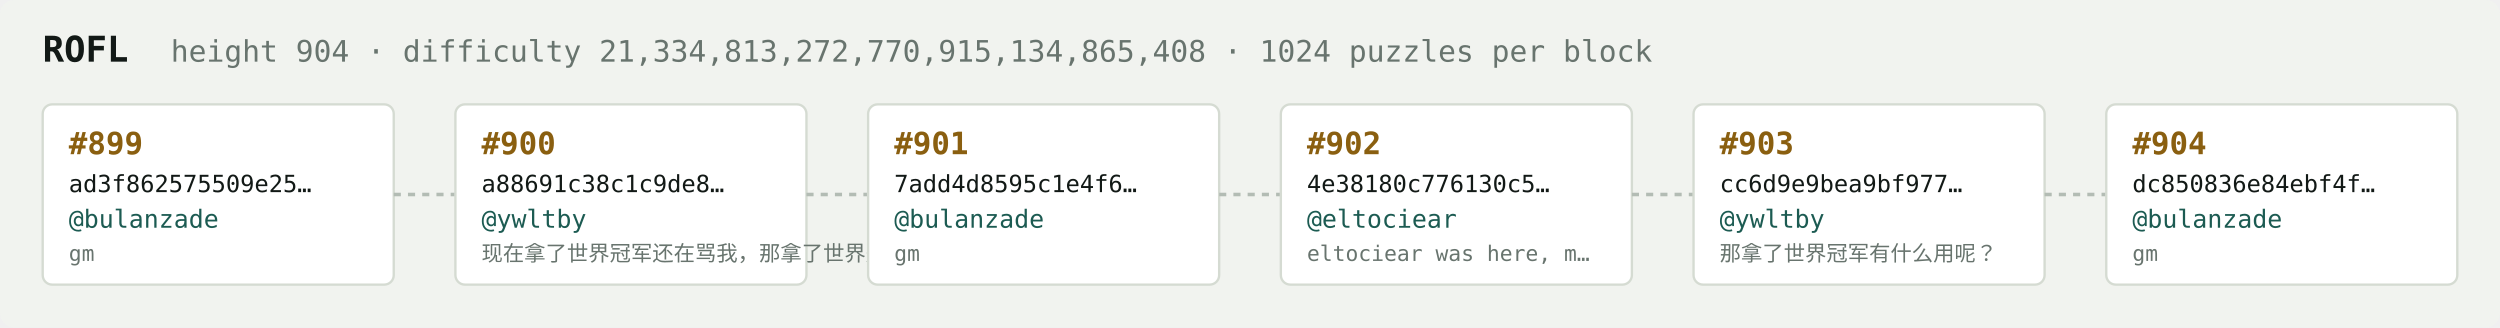
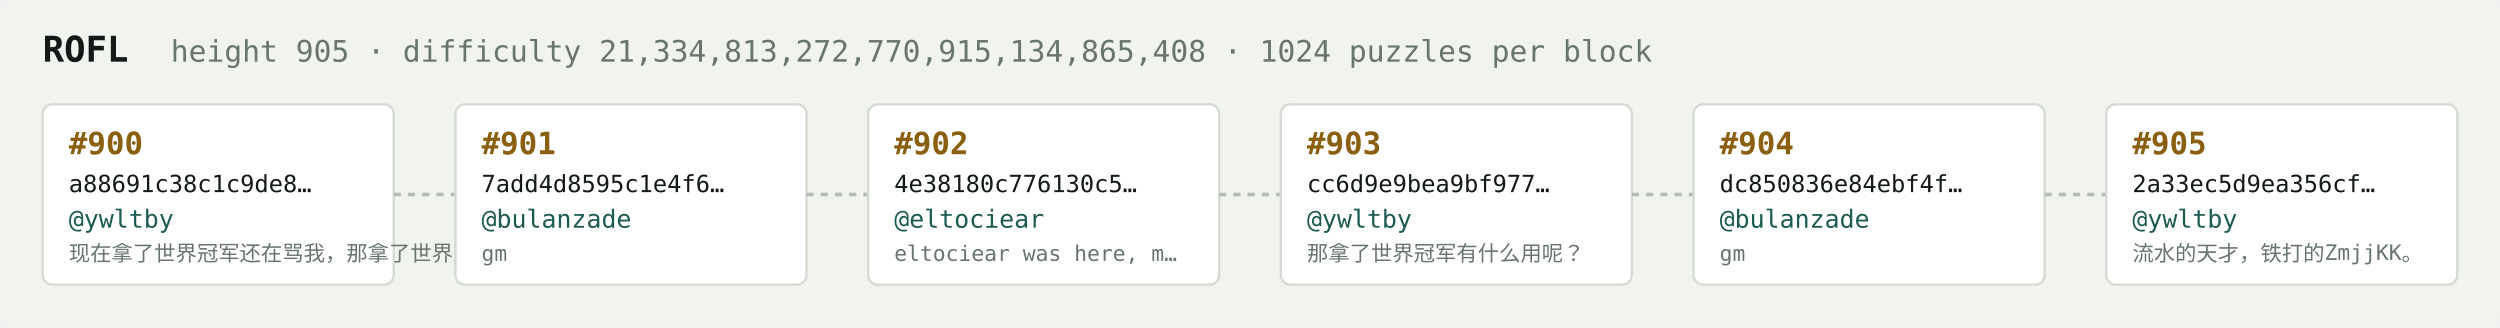
<svg xmlns="http://www.w3.org/2000/svg" width="1054" height="138" viewBox="0 0 1054 138" font-family="ui-monospace,SFMono-Regular,Menlo,monospace">
  <rect fill="#f1f3ef" width="1054" height="138" rx="6" />
  <text x="18" y="26" fill="#121916" font-size="15" font-weight="700">ROFL</text>
-   <text x="72" y="26" fill="#68746e" font-size="12.5">height 904 · difficulty 21,334,813,272,770,915,134,865,408 · 1024 puzzles per block</text>
+   <text x="72" y="26" fill="#68746e" font-size="12.5">height 905 · difficulty 21,334,813,272,770,915,134,865,408 · 1024 puzzles per block</text>
  <rect x="18" y="44" width="148" height="76" rx="4" fill="#ffffff" stroke="#d5dbd2" stroke-width="1" />
-   <text x="29" y="65" fill="#8a5f10" font-size="13" font-weight="700">#899</text>
-   <text x="29" y="81" fill="#121916" font-size="10">ad3f862575509e25…</text>
-   <text x="29" y="96" fill="#1c5b52" font-size="10.5">@bulanzade</text>
-   <text x="29" y="110" fill="#68746e" font-size="9">gm</text>
+   <text x="29" y="65" fill="#8a5f10" font-size="13" font-weight="700">#900</text>
+   <text x="29" y="81" fill="#121916" font-size="10">a88691c38c1c9de8…</text>
+   <text x="29" y="96" fill="#1c5b52" font-size="10.5">@ywltby</text>
+   <text x="29" y="110" fill="#68746e" font-size="9">现在拿了世界冠军还在骂我，那拿了世界冠军有…</text>
  <line x1="166" y1="82.0" x2="192" y2="82.0" stroke="#b3bcb4" stroke-width="1.5" stroke-dasharray="3 3" />
  <rect x="192" y="44" width="148" height="76" rx="4" fill="#ffffff" stroke="#d5dbd2" stroke-width="1" />
-   <text x="203" y="65" fill="#8a5f10" font-size="13" font-weight="700">#900</text>
-   <text x="203" y="81" fill="#121916" font-size="10">a88691c38c1c9de8…</text>
-   <text x="203" y="96" fill="#1c5b52" font-size="10.5">@ywltby</text>
-   <text x="203" y="110" fill="#68746e" font-size="9">现在拿了世界冠军还在骂我，那拿了世界冠军有…</text>
+   <text x="203" y="65" fill="#8a5f10" font-size="13" font-weight="700">#901</text>
+   <text x="203" y="81" fill="#121916" font-size="10">7add4d8595c1e4f6…</text>
+   <text x="203" y="96" fill="#1c5b52" font-size="10.5">@bulanzade</text>
+   <text x="203" y="110" fill="#68746e" font-size="9">gm</text>
  <line x1="340" y1="82.0" x2="366" y2="82.0" stroke="#b3bcb4" stroke-width="1.5" stroke-dasharray="3 3" />
  <rect x="366" y="44" width="148" height="76" rx="4" fill="#ffffff" stroke="#d5dbd2" stroke-width="1" />
-   <text x="377" y="65" fill="#8a5f10" font-size="13" font-weight="700">#901</text>
-   <text x="377" y="81" fill="#121916" font-size="10">7add4d8595c1e4f6…</text>
-   <text x="377" y="96" fill="#1c5b52" font-size="10.5">@bulanzade</text>
-   <text x="377" y="110" fill="#68746e" font-size="9">gm</text>
+   <text x="377" y="65" fill="#8a5f10" font-size="13" font-weight="700">#902</text>
+   <text x="377" y="81" fill="#121916" font-size="10">4e38180c776130c5…</text>
+   <text x="377" y="96" fill="#1c5b52" font-size="10.5">@eltociear</text>
+   <text x="377" y="110" fill="#68746e" font-size="9">eltociear was here, m…</text>
  <line x1="514" y1="82.0" x2="540" y2="82.0" stroke="#b3bcb4" stroke-width="1.5" stroke-dasharray="3 3" />
  <rect x="540" y="44" width="148" height="76" rx="4" fill="#ffffff" stroke="#d5dbd2" stroke-width="1" />
-   <text x="551" y="65" fill="#8a5f10" font-size="13" font-weight="700">#902</text>
-   <text x="551" y="81" fill="#121916" font-size="10">4e38180c776130c5…</text>
-   <text x="551" y="96" fill="#1c5b52" font-size="10.5">@eltociear</text>
-   <text x="551" y="110" fill="#68746e" font-size="9">eltociear was here, m…</text>
+   <text x="551" y="65" fill="#8a5f10" font-size="13" font-weight="700">#903</text>
+   <text x="551" y="81" fill="#121916" font-size="10">cc6d9e9bea9bf977…</text>
+   <text x="551" y="96" fill="#1c5b52" font-size="10.5">@ywltby</text>
+   <text x="551" y="110" fill="#68746e" font-size="9">那拿了世界冠军有什么用呢？</text>
  <line x1="688" y1="82.0" x2="714" y2="82.0" stroke="#b3bcb4" stroke-width="1.5" stroke-dasharray="3 3" />
  <rect x="714" y="44" width="148" height="76" rx="4" fill="#ffffff" stroke="#d5dbd2" stroke-width="1" />
-   <text x="725" y="65" fill="#8a5f10" font-size="13" font-weight="700">#903</text>
-   <text x="725" y="81" fill="#121916" font-size="10">cc6d9e9bea9bf977…</text>
-   <text x="725" y="96" fill="#1c5b52" font-size="10.5">@ywltby</text>
-   <text x="725" y="110" fill="#68746e" font-size="9">那拿了世界冠军有什么用呢？</text>
+   <text x="725" y="65" fill="#8a5f10" font-size="13" font-weight="700">#904</text>
+   <text x="725" y="81" fill="#121916" font-size="10">dc850836e84ebf4f…</text>
+   <text x="725" y="96" fill="#1c5b52" font-size="10.5">@bulanzade</text>
+   <text x="725" y="110" fill="#68746e" font-size="9">gm</text>
  <line x1="862" y1="82.0" x2="888" y2="82.0" stroke="#b3bcb4" stroke-width="1.5" stroke-dasharray="3 3" />
  <rect x="888" y="44" width="148" height="76" rx="4" fill="#ffffff" stroke="#d5dbd2" stroke-width="1" />
-   <text x="899" y="65" fill="#8a5f10" font-size="13" font-weight="700">#904</text>
-   <text x="899" y="81" fill="#121916" font-size="10">dc850836e84ebf4f…</text>
-   <text x="899" y="96" fill="#1c5b52" font-size="10.5">@bulanzade</text>
-   <text x="899" y="110" fill="#68746e" font-size="9">gm</text>
+   <text x="899" y="65" fill="#8a5f10" font-size="13" font-weight="700">#905</text>
+   <text x="899" y="81" fill="#121916" font-size="10">2a33ec5d9ea356cf…</text>
+   <text x="899" y="96" fill="#1c5b52" font-size="10.5">@ywltby</text>
+   <text x="899" y="110" fill="#68746e" font-size="9">流水的天才，铁打的ZmjjKK。</text>
</svg>
